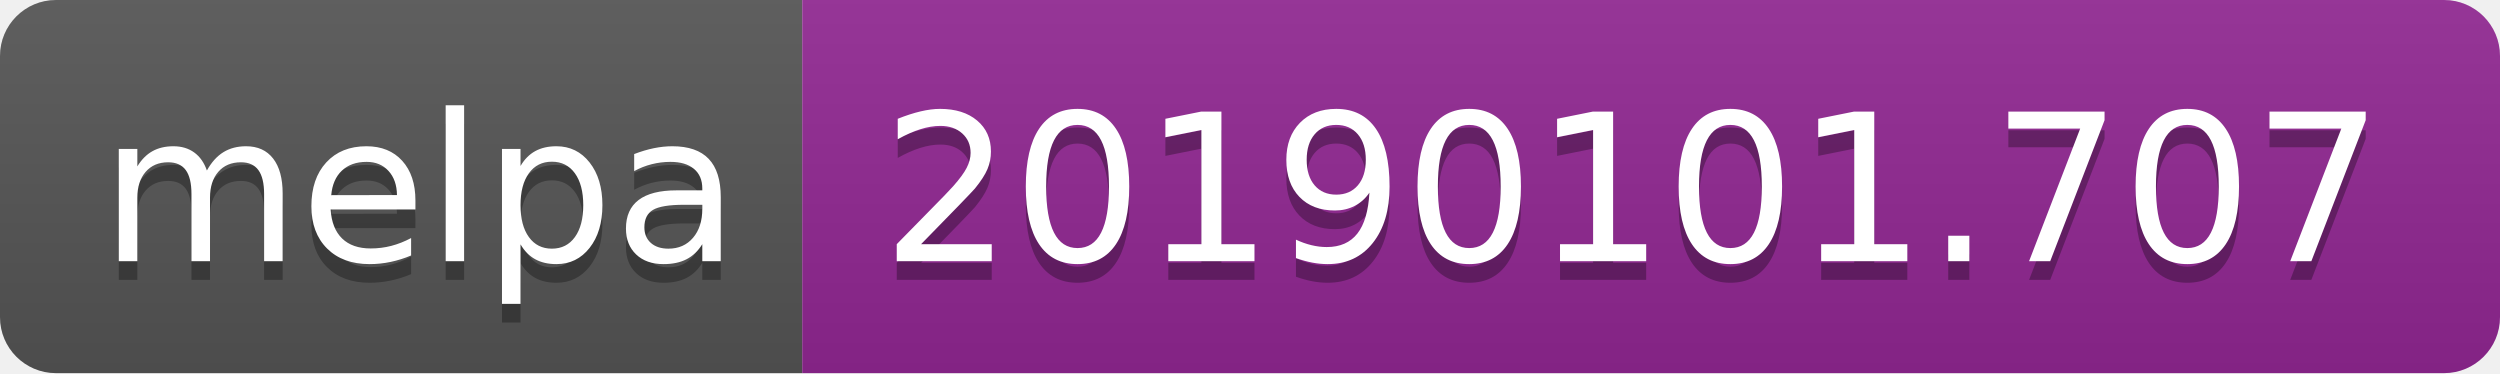
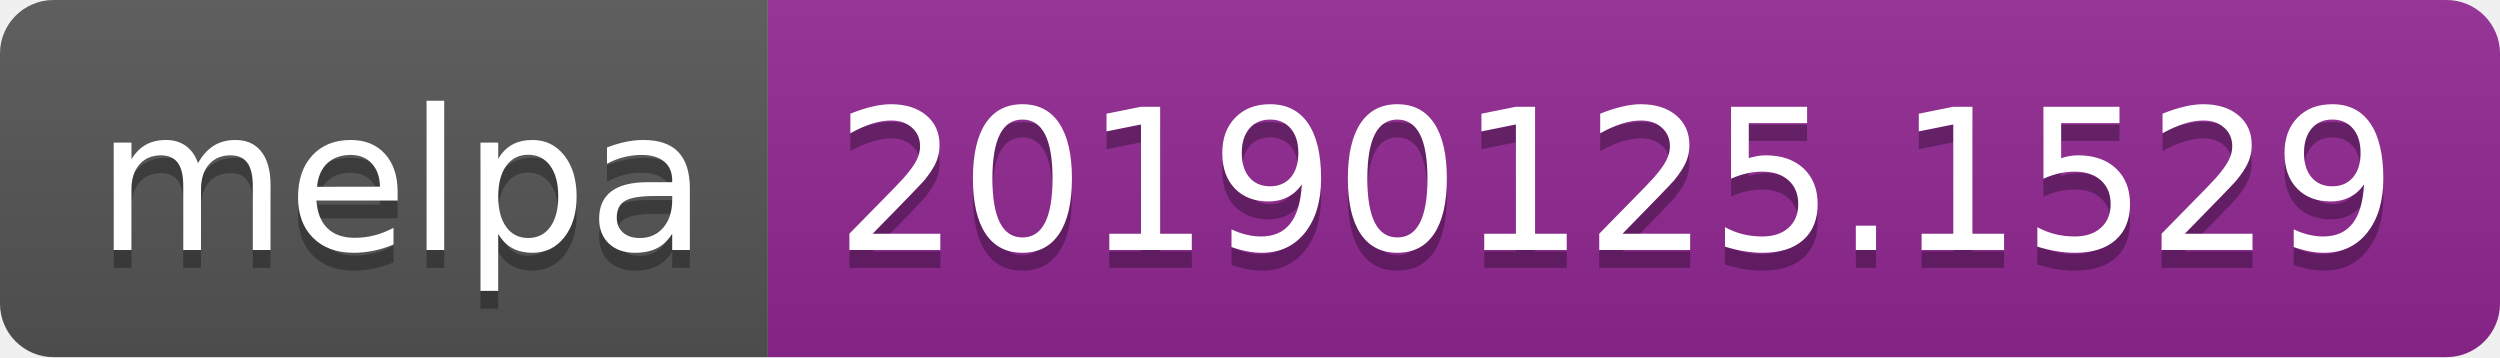
- <svg xmlns="http://www.w3.org/2000/svg" width="134" height="20">
+ <svg xmlns="http://www.w3.org/2000/svg" width="140" height="20">
  <linearGradient id="b" x2="0" y2="100%">
    <stop offset="0" stop-color="#bbb" stop-opacity=".1" />
    <stop offset="1" stop-opacity=".1" />
  </linearGradient>
  <clipPath id="a">
-     <rect width="134" height="20" rx="3" fill="#fff" />
+     <rect width="140" height="20" rx="3" fill="#fff" />
  </clipPath>
  <g clip-path="url(#a)">
    <path fill="#555" d="M0 0h43v20H0z" />
-     <path fill="#922793" d="M43 0h91v20H43z" />
-     <path fill="url(#b)" d="M0 0h134v20H0z" />
+     <path fill="#922793" d="M43 0h97v20H43z" />
+     <path fill="url(#b)" d="M0 0h140v20H0z" />
  </g>
  <g fill="#fff" text-anchor="middle" font-family="DejaVu Sans,Verdana,Geneva,sans-serif" font-size="110">
    <text x="225" y="150" fill="#010101" fill-opacity=".3" transform="scale(.1)" textLength="330">melpa</text>
    <text x="225" y="140" transform="scale(.1)" textLength="330">melpa</text>
-     <text x="875" y="150" fill="#010101" fill-opacity=".3" transform="scale(.1)" textLength="810">20190101.707</text>
-     <text x="875" y="140" transform="scale(.1)" textLength="810">20190101.707</text>
+     <text x="905" y="150" fill="#010101" fill-opacity=".3" transform="scale(.1)" textLength="870">20190125.1529</text>
+     <text x="905" y="140" transform="scale(.1)" textLength="870">20190125.1529</text>
  </g>
</svg>
